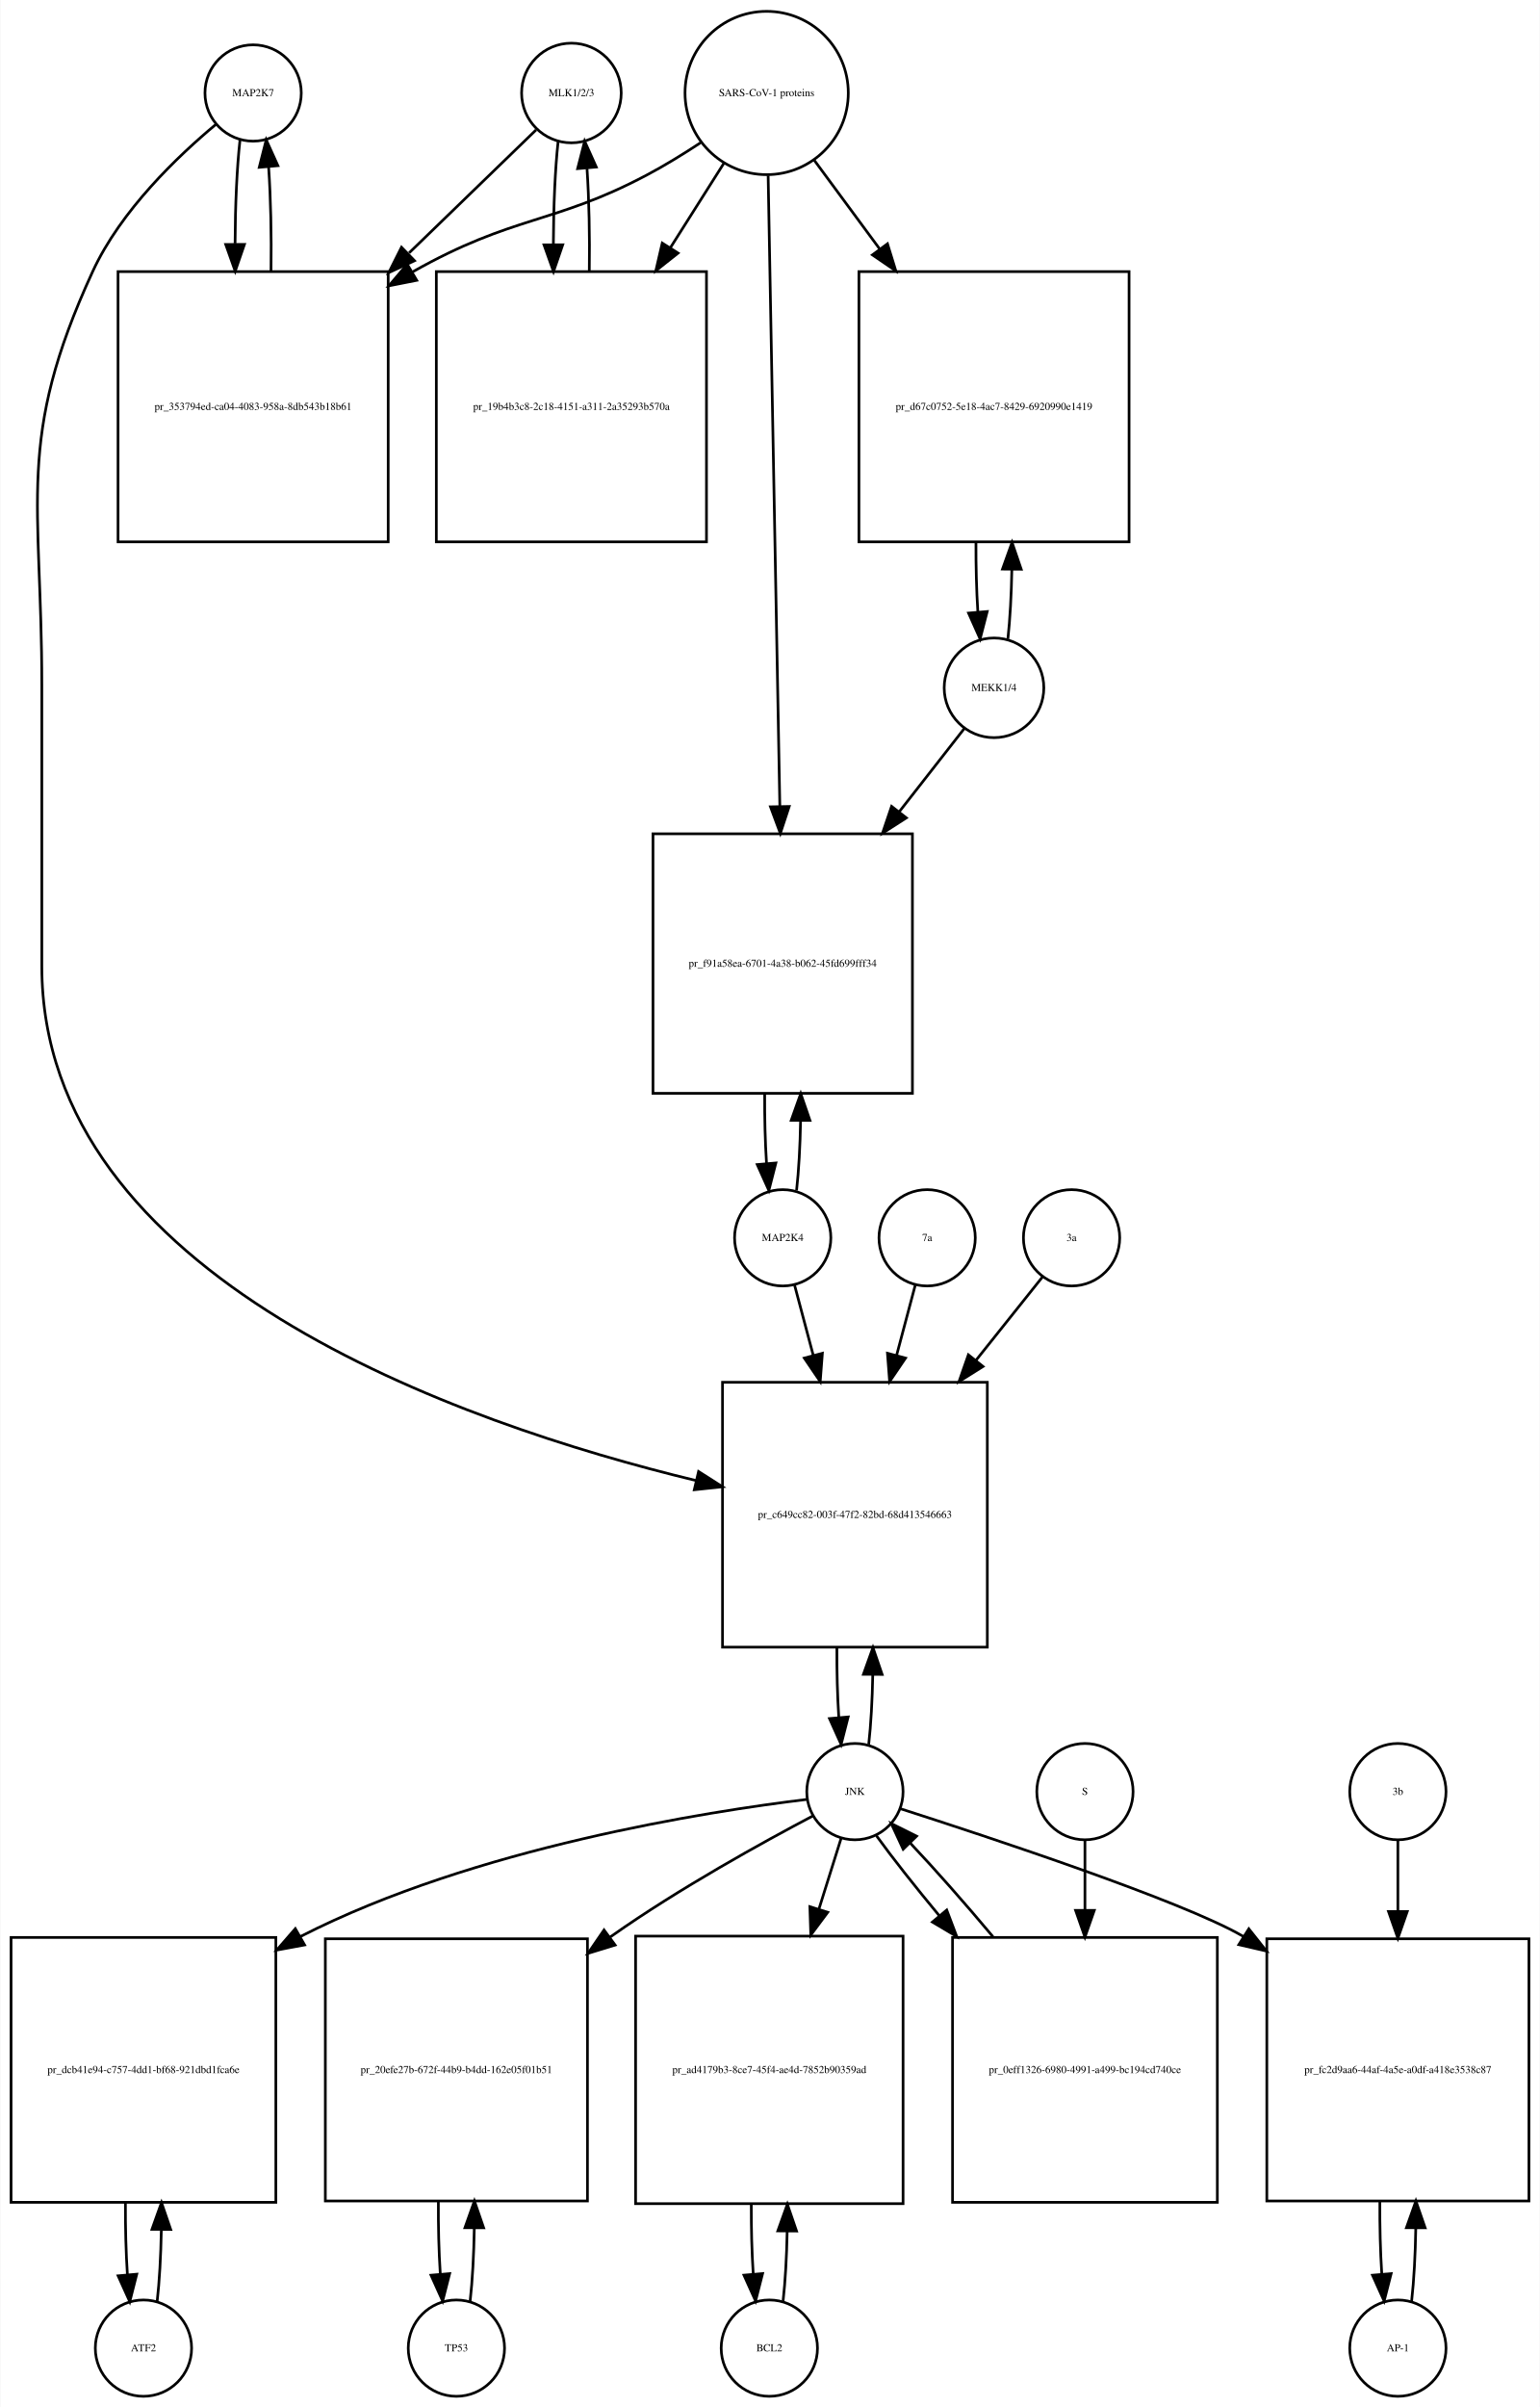
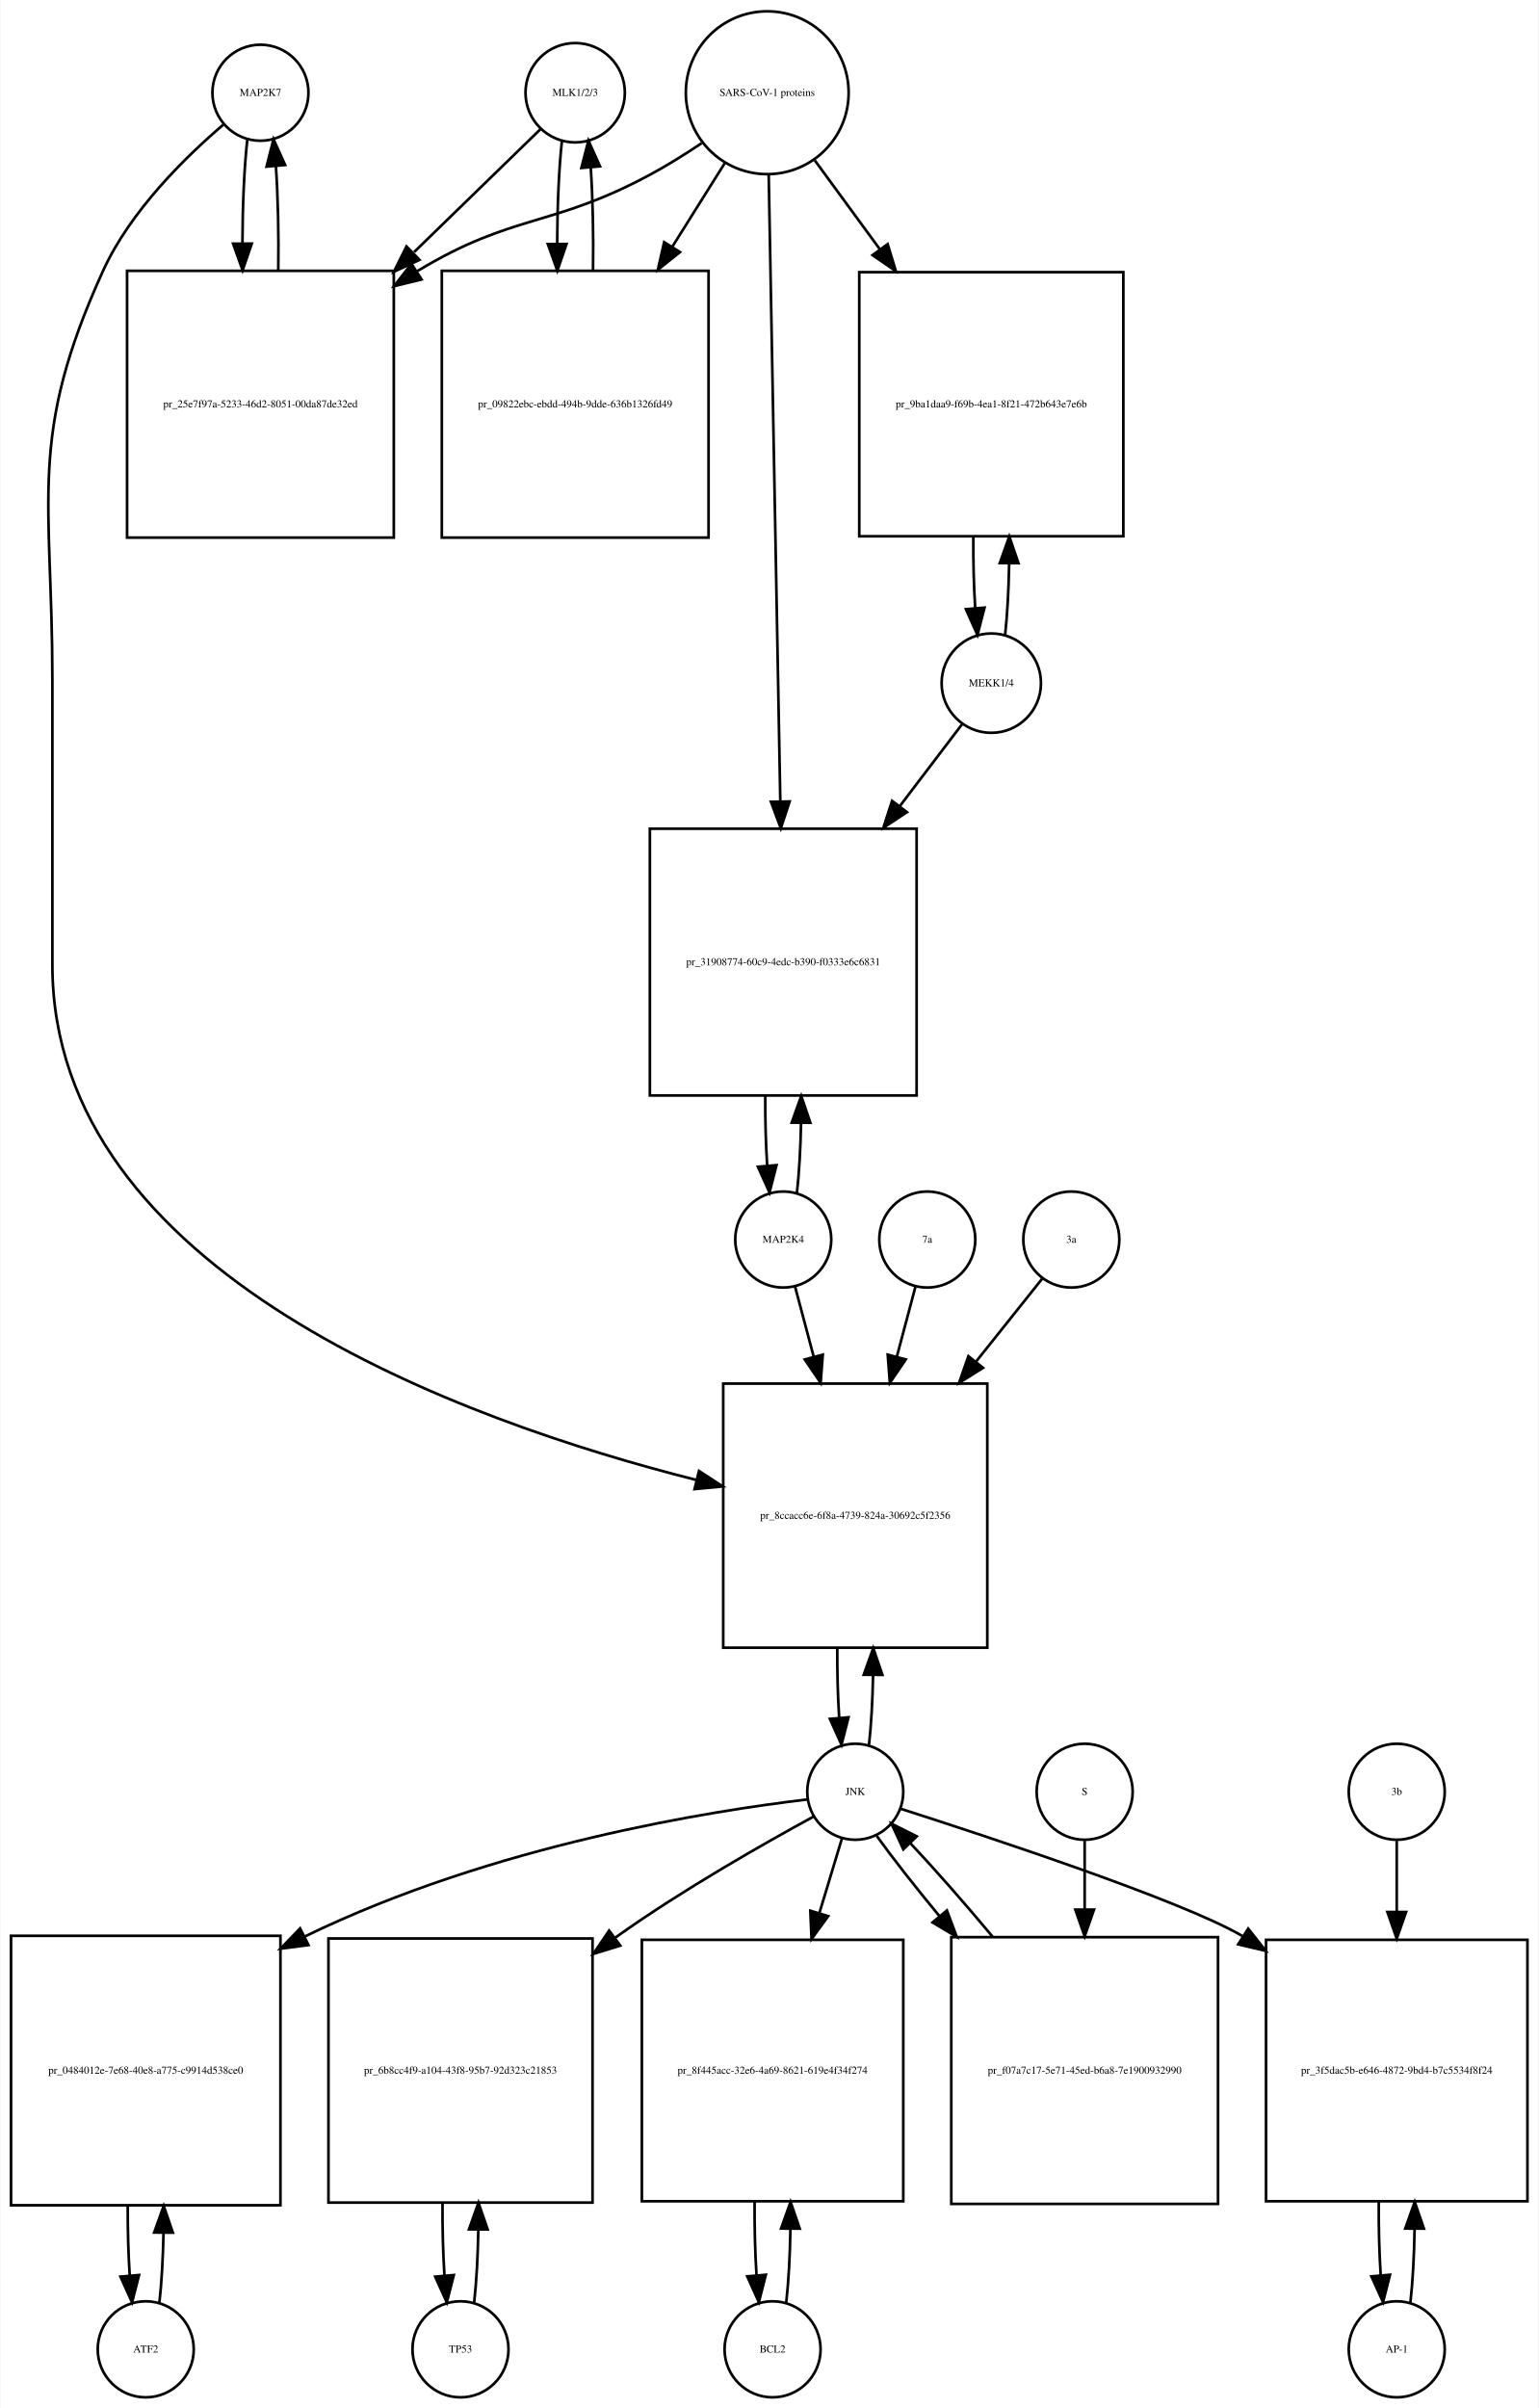
- <svg xmlns="http://www.w3.org/2000/svg" width="576pt" height="900pt" viewBox="0.00 0.00 575.50 899.64">
-   <g id="graph0" class="graph" transform="scale(1 1) rotate(0) translate(4 895.641)">
-     <polygon fill="white" stroke="none" points="-4,4 -4,-895.641 571.5,-895.641 571.5,4 -4,4" />
+ <svg xmlns="http://www.w3.org/2000/svg" width="577pt" height="903pt" viewBox="0.00 0.00 576.50 902.64">
+   <g id="graph0" class="graph" transform="scale(1 1) rotate(0) translate(4 898.641)">
+     <polygon fill="white" stroke="none" points="-4,4 -4,-898.641 572.5,-898.641 572.5,4 -4,4" />
    <g id="node1" class="node">
-       <ellipse fill="none" stroke="black" cx="90.5" cy="-860.882" rx="18" ry="18" />
-       <text text-anchor="middle" x="90.5" y="-859.682" font-family="Times,serif" font-size="4.00">MAP2K7</text>
+       <ellipse fill="none" stroke="black" cx="93.5" cy="-863.882" rx="18" ry="18" />
+       <text text-anchor="middle" x="93.5" y="-862.682" font-family="Times,serif" font-size="4.00">MAP2K7</text>
    </g>
    <g id="node2" class="node">
-       <polygon fill="none" stroke="black" points="141,-794.123 40,-794.123 40,-693.123 141,-693.123 141,-794.123" />
-       <text text-anchor="middle" x="90.5" y="-742.423" font-family="Times,serif" font-size="4.00">pr_353794ed-ca04-4083-958a-8db543b18b61</text>
+       <polygon fill="none" stroke="black" points="143.5,-797.123 43.5,-797.123 43.5,-697.123 143.5,-697.123 143.5,-797.123" />
+       <text text-anchor="middle" x="93.5" y="-745.923" font-family="Times,serif" font-size="4.00">pr_25e7f97a-5233-46d2-8051-00da87de32ed</text>
    </g>
    <g id="edge1" class="edge">
-       <path fill="none" stroke="black" d="M85.599,-843.368C84.432,-833 83.817,-818.927 83.755,-804.656" />
-       <polygon fill="black" stroke="black" points="87.257,-804.298 83.808,-794.281 80.257,-804.263 87.257,-804.298" />
+       <path fill="none" stroke="black" d="M88.599,-846.44C87.426,-836.067 86.811,-821.969 86.754,-807.69" />
+       <polygon fill="black" stroke="black" points="90.256,-807.331 86.811,-797.312 83.256,-807.292 90.256,-807.331" />
    </g>
    <g id="node20" class="node">
-       <polygon fill="none" stroke="black" points="365,-379 266,-379 266,-280 365,-280 365,-379" />
-       <text text-anchor="middle" x="315.5" y="-328.3" font-family="Times,serif" font-size="4.00">pr_c649cc82-003f-47f2-82bd-68d413546663</text>
+       <polygon fill="none" stroke="black" points="366,-380 267,-380 267,-281 366,-281 366,-380" />
+       <text text-anchor="middle" x="316.5" y="-329.3" font-family="Times,serif" font-size="4.00">pr_8ccacc6e-6f8a-4739-824a-30692c5f2356</text>
    </g>
    <g id="edge2" class="edge">
-       <path fill="none" stroke="black" d="M76.665,-849.214C62.471,-837.412 41.024,-817.011 30.5,-794.123 1.587,-731.241 11.5,-708.773 11.5,-639.562 11.5,-639.562 11.5,-639.562 11.5,-534.5 11.5,-417.912 167.577,-363.665 256.064,-342.279" />
-       <polygon fill="black" stroke="black" points="257.045,-345.644 265.981,-339.951 255.445,-338.829 257.045,-345.644" />
+       <path fill="none" stroke="black" d="M79.641,-851.942C65.687,-840.064 44.795,-819.738 34.5,-797.123 6.008,-734.533 15.5,-712.332 15.5,-643.562 15.5,-643.562 15.5,-643.562 15.5,-537 15.5,-421.24 169.226,-365.982 256.959,-343.872" />
+       <polygon fill="black" stroke="black" points="257.916,-347.241 266.796,-341.462 256.25,-340.442 257.916,-347.241" />
    </g>
    <g id="edge3" class="edge">
-       <path fill="none" stroke="black" d="M97.192,-794.281C97.386,-807.615 97.091,-821.53 96.305,-833.095" />
-       <polygon fill="black" stroke="black" points="92.791,-833.1 95.401,-843.368 99.764,-833.714 92.791,-833.1" />
+       <path fill="none" stroke="black" d="M100.188,-797.312C100.39,-810.645 100.097,-824.58 99.308,-836.158" />
+       <polygon fill="black" stroke="black" points="95.793,-836.171 98.401,-846.44 102.766,-836.787 95.793,-836.171" />
    </g>
    <g id="node3" class="node">
-       <ellipse fill="none" stroke="black" cx="209.5" cy="-860.882" rx="18.623" ry="18.623" />
-       <text text-anchor="middle" x="209.5" y="-859.682" font-family="Times,serif" font-size="4.00">MLK1/2/3</text>
+       <ellipse fill="none" stroke="black" cx="211.5" cy="-863.882" rx="18.623" ry="18.623" />
+       <text text-anchor="middle" x="211.5" y="-862.682" font-family="Times,serif" font-size="4.00">MLK1/2/3</text>
    </g>
    <g id="edge4" class="edge">
-       <path fill="none" stroke="black" d="M196.31,-847.107C184.608,-835.773 166.652,-818.382 148.836,-801.125" />
-       <polygon fill="black" stroke="black" points="150.845,-798.199 141.227,-793.755 145.975,-803.227 150.845,-798.199" />
+       <path fill="none" stroke="black" d="M198.421,-850.163C186.765,-838.827 168.851,-821.405 151.105,-804.146" />
+       <polygon fill="black" stroke="black" points="153.138,-801.241 143.529,-796.778 148.258,-806.259 153.138,-801.241" />
    </g>
    <g id="node5" class="node">
-       <polygon fill="none" stroke="black" points="260,-794.123 159,-794.123 159,-693.123 260,-693.123 260,-794.123" />
-       <text text-anchor="middle" x="209.5" y="-742.423" font-family="Times,serif" font-size="4.00">pr_19b4b3c8-2c18-4151-a311-2a35293b570a</text>
+       <polygon fill="none" stroke="black" points="261.5,-797.123 161.5,-797.123 161.5,-697.123 261.5,-697.123 261.5,-797.123" />
+       <text text-anchor="middle" x="211.5" y="-745.923" font-family="Times,serif" font-size="4.00">pr_09822ebc-ebdd-494b-9dde-636b1326fd49</text>
    </g>
    <g id="edge5" class="edge">
-       <path fill="none" stroke="black" d="M204.545,-842.875C203.406,-832.495 202.809,-818.537 202.754,-804.407" />
-       <polygon fill="black" stroke="black" points="206.256,-804.155 202.81,-794.136 199.256,-804.117 206.256,-804.155" />
+       <path fill="none" stroke="black" d="M206.545,-845.949C205.401,-835.564 204.803,-821.582 204.753,-807.443" />
+       <polygon fill="black" stroke="black" points="208.255,-807.189 204.814,-797.168 201.255,-807.148 208.255,-807.189" />
    </g>
    <g id="node4" class="node">
-       <ellipse fill="none" stroke="black" cx="282.5" cy="-860.882" rx="30.52" ry="30.52" />
-       <text text-anchor="middle" x="282.5" y="-859.682" font-family="Times,serif" font-size="4.00">SARS-CoV-1 proteins</text>
+       <ellipse fill="none" stroke="black" cx="283.5" cy="-863.882" rx="30.52" ry="30.52" />
+       <text text-anchor="middle" x="283.5" y="-862.682" font-family="Times,serif" font-size="4.00">SARS-CoV-1 proteins</text>
    </g>
    <g id="edge6" class="edge">
-       <path fill="none" stroke="black" d="M257.804,-842.302C251.347,-838.056 244.29,-833.713 237.5,-830.123 202.768,-811.762 187.823,-815.304 150.214,-794.075" />
-       <polygon fill="black" stroke="black" points="151.667,-790.869 141.273,-788.813 148.116,-796.902 151.667,-790.869" />
+       <path fill="none" stroke="black" d="M258.918,-844.981C252.731,-840.835 245.997,-836.618 239.5,-833.123 202.647,-813.3 188.334,-818.735 152.5,-797.123 152.407,-797.067 152.315,-797.011 152.222,-796.955" />
+       <polygon fill="black" stroke="black" points="153.915,-793.881 143.619,-791.38 150.108,-799.756 153.915,-793.881" />
    </g>
    <g id="edge7" class="edge">
-       <path fill="none" stroke="black" d="M266.48,-834.588C260.527,-825.189 253.499,-814.092 246.449,-802.961" />
-       <polygon fill="black" stroke="black" points="249.378,-801.045 241.07,-794.469 243.464,-804.79 249.378,-801.045" />
+       <path fill="none" stroke="black" d="M267.521,-837.413C261.702,-828.139 254.86,-817.233 247.994,-806.29" />
+       <polygon fill="black" stroke="black" points="250.781,-804.146 242.501,-797.535 244.851,-807.866 250.781,-804.146" />
    </g>
    <g id="node17" class="node">
-       <polygon fill="none" stroke="black" points="418,-794.123 317,-794.123 317,-693.123 418,-693.123 418,-794.123" />
-       <text text-anchor="middle" x="367.5" y="-742.423" font-family="Times,serif" font-size="4.00">pr_d67c0752-5e18-4ac7-8429-6920990e1419</text>
+       <polygon fill="none" stroke="black" points="417,-796.623 318,-796.623 318,-697.623 417,-697.623 417,-796.623" />
+       <text text-anchor="middle" x="367.5" y="-745.923" font-family="Times,serif" font-size="4.00">pr_9ba1daa9-f69b-4ea1-8f21-472b643e7e6b</text>
    </g>
    <g id="edge8" class="edge">
-       <path fill="none" stroke="black" d="M300.319,-835.72C307.518,-825.959 316.162,-814.237 324.817,-802.501" />
-       <polygon fill="black" stroke="black" points="327.674,-804.524 330.792,-794.399 322.04,-800.369 327.674,-804.524" />
+       <path fill="none" stroke="black" d="M301.314,-838.545C308.514,-828.709 317.152,-816.907 325.775,-805.127" />
+       <polygon fill="black" stroke="black" points="328.642,-807.136 331.724,-796.999 322.993,-803.001 328.642,-807.136" />
    </g>
    <g id="node19" class="node">
-       <polygon fill="none" stroke="black" points="337,-584 240,-584 240,-487 337,-487 337,-584" />
-       <text text-anchor="middle" x="288.5" y="-534.3" font-family="Times,serif" font-size="4.00">pr_f91a58ea-6701-4a38-b062-45fd699fff34</text>
+       <polygon fill="none" stroke="black" points="339.5,-588 239.5,-588 239.5,-488 339.5,-488 339.5,-588" />
+       <text text-anchor="middle" x="289.5" y="-536.8" font-family="Times,serif" font-size="4.00">pr_31908774-60c9-4edc-b390-f0333e6c6831</text>
    </g>
    <g id="edge9" class="edge">
-       <path fill="none" stroke="black" d="M283.054,-830.039C284.046,-776.572 286.142,-663.592 287.425,-594.44" />
-       <polygon fill="black" stroke="black" points="290.93,-594.214 287.616,-584.151 283.931,-594.084 290.93,-594.214" />
+       <path fill="none" stroke="black" d="M284.054,-832.993C285.039,-779.816 287.113,-667.859 288.398,-598.481" />
+       <polygon fill="black" stroke="black" points="291.904,-598.21 288.59,-588.147 284.905,-598.08 291.904,-598.21" />
    </g>
    <g id="edge10" class="edge">
-       <path fill="none" stroke="black" d="M216.19,-794.136C216.386,-807.333 216.101,-821.11 215.336,-832.624" />
-       <polygon fill="black" stroke="black" points="211.824,-832.612 214.455,-842.875 218.799,-833.212 211.824,-832.612" />
+       <path fill="none" stroke="black" d="M218.186,-797.168C218.389,-810.365 218.107,-824.163 217.34,-835.688" />
+       <polygon fill="black" stroke="black" points="213.827,-835.685 216.455,-845.949 220.801,-836.287 213.827,-835.685" />
    </g>
    <g id="node6" class="node">
-       <ellipse fill="none" stroke="black" cx="49.5" cy="-18" rx="18" ry="18" />
-       <text text-anchor="middle" x="49.5" y="-16.8" font-family="Times,serif" font-size="4.00">ATF2</text>
+       <ellipse fill="none" stroke="black" cx="50.5" cy="-18" rx="18" ry="18" />
+       <text text-anchor="middle" x="50.5" y="-16.8" font-family="Times,serif" font-size="4.00">ATF2</text>
    </g>
    <g id="node7" class="node">
-       <polygon fill="none" stroke="black" points="99,-171.5 0,-171.5 0,-72.5 99,-72.5 99,-171.5" />
-       <text text-anchor="middle" x="49.5" y="-120.8" font-family="Times,serif" font-size="4.00">pr_dcb41e94-c757-4dd1-bf68-921dbd1fca6e</text>
+       <polygon fill="none" stroke="black" points="101,-173 0,-173 0,-72 101,-72 101,-173" />
+       <text text-anchor="middle" x="50.5" y="-121.3" font-family="Times,serif" font-size="4.00">pr_0484012e-7e68-40e8-a775-c9914d538ce0</text>
    </g>
    <g id="edge11" class="edge">
-       <path fill="none" stroke="black" d="M54.613,-35.374C55.474,-42.882 55.996,-52.286 56.177,-62.091" />
-       <polygon fill="black" stroke="black" points="52.679,-62.413 56.243,-72.39 59.679,-62.368 52.679,-62.413" />
+       <path fill="none" stroke="black" d="M55.628,-35.582C56.462,-42.947 56.975,-52.111 57.166,-61.684" />
+       <polygon fill="black" stroke="black" points="53.666,-61.78 57.247,-71.751 60.666,-61.723 53.666,-61.78" />
    </g>
    <g id="edge12" class="edge">
-       <path fill="none" stroke="black" d="M42.757,-72.39C42.705,-63.114 42.953,-53.732 43.498,-45.476" />
-       <polygon fill="black" stroke="black" points="46.997,-45.642 44.387,-35.374 40.024,-45.029 46.997,-45.642" />
+       <path fill="none" stroke="black" d="M43.753,-71.751C43.722,-62.774 43.967,-53.735 44.489,-45.738" />
+       <polygon fill="black" stroke="black" points="47.993,-45.848 45.372,-35.582 41.019,-45.242 47.993,-45.848" />
    </g>
    <g id="node8" class="node">
-       <ellipse fill="none" stroke="black" cx="315.5" cy="-226" rx="18" ry="18" />
-       <text text-anchor="middle" x="315.5" y="-224.8" font-family="Times,serif" font-size="4.00">JNK</text>
+       <ellipse fill="none" stroke="black" cx="316.5" cy="-227" rx="18" ry="18" />
+       <text text-anchor="middle" x="316.5" y="-225.8" font-family="Times,serif" font-size="4.00">JNK</text>
    </g>
    <g id="edge13" class="edge">
-       <path fill="none" stroke="black" d="M297.674,-223.111C260.642,-218.629 173.429,-205.134 108.5,-172 108.404,-171.951 108.307,-171.901 108.211,-171.852" />
-       <polygon fill="black" stroke="black" points="109.749,-168.7 99.331,-166.776 106.276,-174.777 109.749,-168.7" />
+       <path fill="none" stroke="black" d="M298.661,-224.138C263.123,-219.886 181.42,-207.381 110.098,-172.733" />
+       <polygon fill="black" stroke="black" points="111.515,-169.528 101.008,-168.165 108.372,-175.783 111.515,-169.528" />
    </g>
    <g id="node10" class="node">
-       <polygon fill="none" stroke="black" points="215.5,-171 117.5,-171 117.5,-73 215.5,-73 215.5,-171" />
-       <text text-anchor="middle" x="166.5" y="-120.8" font-family="Times,serif" font-size="4.00">pr_20efe27b-672f-44b9-b4dd-162e05f01b51</text>
+       <polygon fill="none" stroke="black" points="218,-172 119,-172 119,-73 218,-73 218,-172" />
+       <text text-anchor="middle" x="168.5" y="-121.3" font-family="Times,serif" font-size="4.00">pr_6b8cc4f9-a104-43f8-95b7-92d323c21853</text>
    </g>
    <g id="edge14" class="edge">
-       <path fill="none" stroke="black" d="M299.861,-216.969C281.318,-207.205 249.747,-189.813 224.5,-172 224.318,-171.872 224.136,-171.743 223.954,-171.614" />
-       <polygon fill="black" stroke="black" points="225.848,-168.662 215.719,-165.554 221.699,-174.3 225.848,-168.662" />
+       <path fill="none" stroke="black" d="M300.912,-217.719C282.763,-207.853 252.132,-190.495 227.5,-173 227.118,-172.729 226.736,-172.456 226.354,-172.182" />
+       <polygon fill="black" stroke="black" points="228.392,-169.336 218.274,-166.194 224.225,-174.96 228.392,-169.336" />
    </g>
    <g id="node12" class="node">
-       <polygon fill="none" stroke="black" points="333.5,-172 233.5,-172 233.5,-72 333.5,-72 333.5,-172" />
-       <text text-anchor="middle" x="283.5" y="-120.8" font-family="Times,serif" font-size="4.00">pr_ad4179b3-8ce7-45f4-ae4d-7852b90359ad</text>
+       <polygon fill="none" stroke="black" points="334.5,-171.5 236.5,-171.5 236.5,-73.5 334.5,-73.5 334.5,-171.5" />
+       <text text-anchor="middle" x="285.5" y="-121.3" font-family="Times,serif" font-size="4.00">pr_8f445acc-32e6-4a69-8621-619e4f34f274</text>
    </g>
    <g id="edge15" class="edge">
-       <path fill="none" stroke="black" d="M310.359,-208.612C308.027,-201.178 305.112,-191.887 302.07,-182.191" />
-       <polygon fill="black" stroke="black" points="305.335,-180.906 299.002,-172.413 298.656,-183.002 305.335,-180.906" />
+       <path fill="none" stroke="black" d="M311.519,-209.532C309.159,-201.727 306.182,-191.884 303.092,-181.667" />
+       <polygon fill="black" stroke="black" points="306.356,-180.37 300.111,-171.812 299.656,-182.397 306.356,-180.37" />
    </g>
    <g id="node14" class="node">
-       <polygon fill="none" stroke="black" points="567.5,-171 469.5,-171 469.5,-73 567.5,-73 567.5,-171" />
-       <text text-anchor="middle" x="518.5" y="-120.8" font-family="Times,serif" font-size="4.00">pr_fc2d9aa6-44af-4a5e-a0df-a418e3538c87</text>
+       <polygon fill="none" stroke="black" points="568.5,-171.5 470.5,-171.5 470.5,-73.5 568.5,-73.5 568.5,-171.5" />
+       <text text-anchor="middle" x="519.5" y="-121.3" font-family="Times,serif" font-size="4.00">pr_3f5dac5b-e646-4872-9bd4-b7c5534f8f24</text>
    </g>
    <g id="edge16" class="edge">
-       <path fill="none" stroke="black" d="M332.425,-219.641C365.598,-209.004 437.899,-185.12 460.5,-172 460.593,-171.946 460.685,-171.892 460.778,-171.838" />
-       <polygon fill="black" stroke="black" points="462.768,-174.721 469.351,-166.42 459.028,-168.804 462.768,-174.721" />
+       <path fill="none" stroke="black" d="M333.431,-220.651C366.614,-210.031 438.932,-186.176 461.5,-173 461.593,-172.946 461.686,-172.891 461.779,-172.837" />
+       <polygon fill="black" stroke="black" points="463.813,-175.691 470.371,-167.369 460.055,-169.785 463.813,-175.691" />
    </g>
    <g id="edge17" class="edge">
-       <path fill="none" stroke="black" d="M320.654,-243.647C321.488,-251.033 321.995,-260.213 322.175,-269.78" />
-       <polygon fill="black" stroke="black" points="318.676,-269.855 322.245,-279.831 325.676,-269.807 318.676,-269.855" />
+       <path fill="none" stroke="black" d="M321.654,-244.647C322.488,-252.033 322.995,-261.213 323.175,-270.78" />
+       <polygon fill="black" stroke="black" points="319.676,-270.855 323.245,-280.831 326.676,-270.807 319.676,-270.855" />
    </g>
    <g id="node23" class="node">
-       <polygon fill="none" stroke="black" points="451,-171.5 352,-171.5 352,-72.5 451,-72.5 451,-171.5" />
-       <text text-anchor="middle" x="401.5" y="-120.8" font-family="Times,serif" font-size="4.00">pr_0eff1326-6980-4991-a499-bc194cd740ce</text>
+       <polygon fill="none" stroke="black" points="452.5,-172.5 352.5,-172.5 352.5,-72.5 452.5,-72.5 452.5,-172.5" />
+       <text text-anchor="middle" x="402.5" y="-121.3" font-family="Times,serif" font-size="4.00">pr_f07a7c17-5e71-45ed-b6a8-7e1900932990</text>
    </g>
    <g id="edge18" class="edge">
-       <path fill="none" stroke="black" d="M323.552,-209.508C329.506,-201.267 337.956,-190.57 347.128,-179.523" />
-       <polygon fill="black" stroke="black" points="349.824,-181.756 353.572,-171.846 344.462,-177.256 349.824,-181.756" />
+       <path fill="none" stroke="black" d="M324.552,-210.432C330.506,-202.151 338.956,-191.401 348.128,-180.301" />
+       <polygon fill="black" stroke="black" points="350.848,-182.504 354.572,-172.585 345.475,-178.017 350.848,-182.504" />
    </g>
    <g id="node9" class="node">
-       <ellipse fill="none" stroke="black" cx="166.5" cy="-18" rx="18" ry="18" />
-       <text text-anchor="middle" x="166.5" y="-16.8" font-family="Times,serif" font-size="4.00">TP53</text>
+       <ellipse fill="none" stroke="black" cx="168.5" cy="-18" rx="18" ry="18" />
+       <text text-anchor="middle" x="168.5" y="-16.8" font-family="Times,serif" font-size="4.00">TP53</text>
    </g>
    <g id="edge19" class="edge">
-       <path fill="none" stroke="black" d="M171.639,-35.597C172.509,-43.28 173.026,-52.913 173.192,-62.917" />
-       <polygon fill="black" stroke="black" points="169.692,-63.004 173.24,-72.987 176.692,-62.97 169.692,-63.004" />
+       <path fill="none" stroke="black" d="M173.626,-35.566C174.496,-43.238 175.017,-52.864 175.187,-62.873" />
+       <polygon fill="black" stroke="black" points="171.688,-62.971 175.242,-72.951 178.688,-62.933 171.688,-62.971" />
    </g>
    <g id="edge20" class="edge">
-       <path fill="none" stroke="black" d="M159.76,-72.987C159.696,-63.646 159.934,-54.17 160.475,-45.82" />
-       <polygon fill="black" stroke="black" points="163.985,-45.862 161.361,-35.597 157.011,-45.258 163.985,-45.862" />
+       <path fill="none" stroke="black" d="M161.758,-72.951C161.701,-63.597 161.943,-54.122 162.487,-45.779" />
+       <polygon fill="black" stroke="black" points="165.995,-45.832 163.374,-35.566 159.021,-45.226 165.995,-45.832" />
    </g>
    <g id="node11" class="node">
-       <ellipse fill="none" stroke="black" cx="283.5" cy="-18" rx="18" ry="18" />
-       <text text-anchor="middle" x="283.5" y="-16.8" font-family="Times,serif" font-size="4.00">BCL2</text>
+       <ellipse fill="none" stroke="black" cx="285.5" cy="-18" rx="18" ry="18" />
+       <text text-anchor="middle" x="285.5" y="-16.8" font-family="Times,serif" font-size="4.00">BCL2</text>
    </g>
    <g id="edge21" class="edge">
-       <path fill="none" stroke="black" d="M288.641,-35.615C289.475,-42.991 289.985,-52.162 290.171,-61.733" />
-       <polygon fill="black" stroke="black" points="286.671,-61.819 290.246,-71.793 293.671,-61.767 286.671,-61.819" />
+       <path fill="none" stroke="black" d="M290.639,-35.679C291.509,-43.399 292.026,-53.079 292.192,-63.133" />
+       <polygon fill="black" stroke="black" points="288.692,-63.268 292.24,-73.251 295.692,-63.235 288.692,-63.268" />
    </g>
    <g id="edge22" class="edge">
-       <path fill="none" stroke="black" d="M276.754,-71.793C276.717,-62.827 276.958,-53.786 277.478,-45.783" />
-       <polygon fill="black" stroke="black" points="280.982,-45.88 278.359,-35.615 274.009,-45.275 280.982,-45.88" />
+       <path fill="none" stroke="black" d="M278.76,-73.251C278.695,-63.759 278.94,-54.129 279.494,-45.669" />
+       <polygon fill="black" stroke="black" points="282.983,-45.944 280.361,-35.679 276.009,-45.338 282.983,-45.944" />
    </g>
    <g id="node13" class="node">
-       <ellipse fill="none" stroke="black" cx="518.5" cy="-18" rx="18" ry="18" />
-       <text text-anchor="middle" x="518.5" y="-16.8" font-family="Times,serif" font-size="4.00">AP-1</text>
+       <ellipse fill="none" stroke="black" cx="519.5" cy="-18" rx="18" ry="18" />
+       <text text-anchor="middle" x="519.5" y="-16.8" font-family="Times,serif" font-size="4.00">AP-1</text>
    </g>
    <g id="edge23" class="edge">
-       <path fill="none" stroke="black" d="M523.639,-35.597C524.509,-43.28 525.026,-52.913 525.192,-62.917" />
-       <polygon fill="black" stroke="black" points="521.692,-63.004 525.24,-72.987 528.692,-62.97 521.692,-63.004" />
+       <path fill="none" stroke="black" d="M524.639,-35.679C525.509,-43.399 526.026,-53.079 526.192,-63.133" />
+       <polygon fill="black" stroke="black" points="522.692,-63.268 526.24,-73.251 529.692,-63.235 522.692,-63.268" />
    </g>
    <g id="edge24" class="edge">
-       <path fill="none" stroke="black" d="M511.76,-72.987C511.696,-63.646 511.934,-54.17 512.475,-45.82" />
-       <polygon fill="black" stroke="black" points="515.985,-45.862 513.361,-35.597 509.011,-45.258 515.985,-45.862" />
+       <path fill="none" stroke="black" d="M512.76,-73.251C512.695,-63.759 512.94,-54.129 513.494,-45.669" />
+       <polygon fill="black" stroke="black" points="516.983,-45.944 514.361,-35.679 510.009,-45.338 516.983,-45.944" />
    </g>
    <g id="node15" class="node">
-       <ellipse fill="none" stroke="black" cx="518.5" cy="-226" rx="18" ry="18" />
-       <text text-anchor="middle" x="518.5" y="-224.8" font-family="Times,serif" font-size="4.00">3b</text>
+       <ellipse fill="none" stroke="black" cx="519.5" cy="-227" rx="18" ry="18" />
+       <text text-anchor="middle" x="519.5" y="-225.8" font-family="Times,serif" font-size="4.00">3b</text>
    </g>
    <g id="edge25" class="edge">
-       <path fill="none" stroke="black" d="M518.5,-207.697C518.5,-200.188 518.5,-190.915 518.5,-181.289" />
-       <polygon fill="black" stroke="black" points="522,-181.188 518.5,-171.188 515,-181.188 522,-181.188" />
+       <path fill="none" stroke="black" d="M519.5,-208.612C519.5,-201.067 519.5,-191.748 519.5,-182.075" />
+       <polygon fill="black" stroke="black" points="523,-181.924 519.5,-171.924 516,-181.924 523,-181.924" />
    </g>
    <g id="node16" class="node">
-       <ellipse fill="none" stroke="black" cx="367.5" cy="-638.562" rx="18.623" ry="18.623" />
-       <text text-anchor="middle" x="367.5" y="-637.362" font-family="Times,serif" font-size="4.00">MEKK1/4</text>
+       <ellipse fill="none" stroke="black" cx="367.5" cy="-642.562" rx="18.623" ry="18.623" />
+       <text text-anchor="middle" x="367.5" y="-641.362" font-family="Times,serif" font-size="4.00">MEKK1/4</text>
    </g>
    <g id="edge26" class="edge">
-       <path fill="none" stroke="black" d="M372.693,-656.823C373.501,-664.233 373.994,-673.373 374.174,-682.897" />
-       <polygon fill="black" stroke="black" points="370.674,-682.929 374.246,-692.904 377.673,-682.878 370.674,-682.929" />
+       <path fill="none" stroke="black" d="M372.679,-660.613C373.513,-668.17 374.015,-677.552 374.185,-687.307" />
+       <polygon fill="black" stroke="black" points="370.686,-687.565 374.242,-697.545 377.686,-687.526 370.686,-687.565" />
    </g>
    <g id="edge27" class="edge">
-       <path fill="none" stroke="black" d="M356.515,-623.509C349.97,-615.137 341.189,-603.903 332.115,-592.294" />
-       <polygon fill="black" stroke="black" points="334.726,-589.952 325.81,-584.229 329.211,-594.263 334.726,-589.952" />
+       <path fill="none" stroke="black" d="M356.654,-627.301C350.328,-618.983 341.886,-607.882 333.128,-596.366" />
+       <polygon fill="black" stroke="black" points="335.876,-594.197 327.036,-588.356 330.304,-598.435 335.876,-594.197" />
    </g>
    <g id="edge28" class="edge">
-       <path fill="none" stroke="black" d="M360.754,-692.904C360.717,-683.986 360.951,-674.995 361.454,-667.003" />
-       <polygon fill="black" stroke="black" points="364.959,-667.08 362.307,-656.823 357.984,-666.495 364.959,-667.08" />
+       <path fill="none" stroke="black" d="M360.758,-697.545C360.701,-688.329 360.936,-678.997 361.462,-670.742" />
+       <polygon fill="black" stroke="black" points="364.963,-670.873 362.321,-660.613 357.988,-670.281 364.963,-670.873" />
    </g>
    <g id="node18" class="node">
-       <ellipse fill="none" stroke="black" cx="288.5" cy="-433" rx="18" ry="18" />
-       <text text-anchor="middle" x="288.5" y="-431.8" font-family="Times,serif" font-size="4.00">MAP2K4</text>
+       <ellipse fill="none" stroke="black" cx="289.5" cy="-434" rx="18" ry="18" />
+       <text text-anchor="middle" x="289.5" y="-432.8" font-family="Times,serif" font-size="4.00">MAP2K4</text>
    </g>
    <g id="edge29" class="edge">
-       <path fill="none" stroke="black" d="M293.679,-450.708C294.513,-458.114 295.015,-467.308 295.185,-476.866" />
-       <polygon fill="black" stroke="black" points="291.685,-476.919 295.242,-486.899 298.685,-476.879 291.685,-476.919" />
+       <path fill="none" stroke="black" d="M294.641,-451.615C295.475,-458.991 295.985,-468.162 296.171,-477.733" />
+       <polygon fill="black" stroke="black" points="292.671,-477.819 296.246,-487.793 299.671,-477.767 292.671,-477.819" />
    </g>
    <g id="edge30" class="edge">
-       <path fill="none" stroke="black" d="M292.959,-415.239C294.936,-407.807 297.392,-398.574 299.948,-388.964" />
-       <polygon fill="black" stroke="black" points="303.336,-389.844 302.524,-379.28 296.571,-388.045 303.336,-389.844" />
+       <path fill="none" stroke="black" d="M293.959,-416.239C295.936,-408.807 298.392,-399.574 300.948,-389.964" />
+       <polygon fill="black" stroke="black" points="304.336,-390.844 303.524,-380.28 297.571,-389.045 304.336,-390.844" />
    </g>
    <g id="edge31" class="edge">
-       <path fill="none" stroke="black" d="M281.758,-486.899C281.702,-477.97 281.931,-468.928 282.444,-460.907" />
-       <polygon fill="black" stroke="black" points="285.951,-460.971 283.321,-450.708 278.977,-460.372 285.951,-460.971" />
+       <path fill="none" stroke="black" d="M282.754,-487.793C282.717,-478.826 282.958,-469.786 283.478,-461.783" />
+       <polygon fill="black" stroke="black" points="286.982,-461.88 284.359,-451.615 280.009,-461.275 286.982,-461.88" />
    </g>
    <g id="edge32" class="edge">
-       <path fill="none" stroke="black" d="M308.755,-279.831C308.712,-270.877 308.949,-261.836 309.467,-253.826" />
-       <polygon fill="black" stroke="black" points="312.972,-253.911 310.346,-243.647 305.998,-253.308 312.972,-253.911" />
+       <path fill="none" stroke="black" d="M309.755,-280.831C309.712,-271.877 309.949,-262.836 310.467,-254.826" />
+       <polygon fill="black" stroke="black" points="313.972,-254.911 311.346,-244.647 306.998,-254.308 313.972,-254.911" />
    </g>
    <g id="node21" class="node">
-       <ellipse fill="none" stroke="black" cx="342.5" cy="-433" rx="18" ry="18" />
-       <text text-anchor="middle" x="342.5" y="-431.8" font-family="Times,serif" font-size="4.00">7a</text>
+       <ellipse fill="none" stroke="black" cx="343.5" cy="-434" rx="18" ry="18" />
+       <text text-anchor="middle" x="343.5" y="-432.8" font-family="Times,serif" font-size="4.00">7a</text>
    </g>
    <g id="edge33" class="edge">
-       <path fill="none" stroke="black" d="M338.041,-415.239C336.064,-407.807 333.608,-398.574 331.052,-388.964" />
-       <polygon fill="black" stroke="black" points="334.429,-388.045 328.476,-379.28 327.664,-389.844 334.429,-388.045" />
+       <path fill="none" stroke="black" d="M339.041,-416.239C337.064,-408.807 334.608,-399.574 332.052,-389.964" />
+       <polygon fill="black" stroke="black" points="335.429,-389.045 329.476,-380.28 328.664,-390.844 335.429,-389.045" />
    </g>
    <g id="node22" class="node">
-       <ellipse fill="none" stroke="black" cx="396.5" cy="-433" rx="18" ry="18" />
-       <text text-anchor="middle" x="396.5" y="-431.8" font-family="Times,serif" font-size="4.00">3a</text>
+       <ellipse fill="none" stroke="black" cx="397.5" cy="-434" rx="18" ry="18" />
+       <text text-anchor="middle" x="397.5" y="-432.8" font-family="Times,serif" font-size="4.00">3a</text>
    </g>
    <g id="edge34" class="edge">
-       <path fill="none" stroke="black" d="M385.576,-418.311C378.98,-410.046 370.082,-398.896 360.844,-387.319" />
-       <polygon fill="black" stroke="black" points="363.39,-384.9 354.417,-379.266 357.919,-389.266 363.39,-384.9" />
+       <path fill="none" stroke="black" d="M386.576,-419.311C379.98,-411.046 371.082,-399.896 361.844,-388.319" />
+       <polygon fill="black" stroke="black" points="364.39,-385.9 355.417,-380.266 358.919,-390.266 364.39,-385.9" />
    </g>
    <g id="edge35" class="edge">
-       <path fill="none" stroke="black" d="M367.102,-171.797C356.613,-184.313 345.431,-197.006 336.106,-206.854" />
-       <polygon fill="black" stroke="black" points="333.537,-204.475 329.074,-214.084 338.555,-209.356 333.537,-204.475" />
+       <path fill="none" stroke="black" d="M368.102,-172.536C357.613,-185.113 346.431,-197.869 337.106,-207.765" />
+       <polygon fill="black" stroke="black" points="334.514,-205.411 330.074,-215.031 339.544,-210.279 334.514,-205.411" />
    </g>
    <g id="node24" class="node">
-       <ellipse fill="none" stroke="black" cx="401.5" cy="-226" rx="18" ry="18" />
-       <text text-anchor="middle" x="401.5" y="-224.8" font-family="Times,serif" font-size="4.00">S</text>
+       <ellipse fill="none" stroke="black" cx="402.5" cy="-227" rx="18" ry="18" />
+       <text text-anchor="middle" x="402.5" y="-225.8" font-family="Times,serif" font-size="4.00">S</text>
    </g>
    <g id="edge36" class="edge">
-       <path fill="none" stroke="black" d="M401.5,-207.697C401.5,-200.351 401.5,-191.316 401.5,-181.913" />
-       <polygon fill="black" stroke="black" points="405,-181.629 401.5,-171.629 398,-181.629 405,-181.629" />
+       <path fill="none" stroke="black" d="M402.5,-208.612C402.5,-201.314 402.5,-192.357 402.5,-183.024" />
+       <polygon fill="black" stroke="black" points="406,-182.81 402.5,-172.81 399,-182.81 406,-182.81" />
    </g>
  </g>
</svg>
